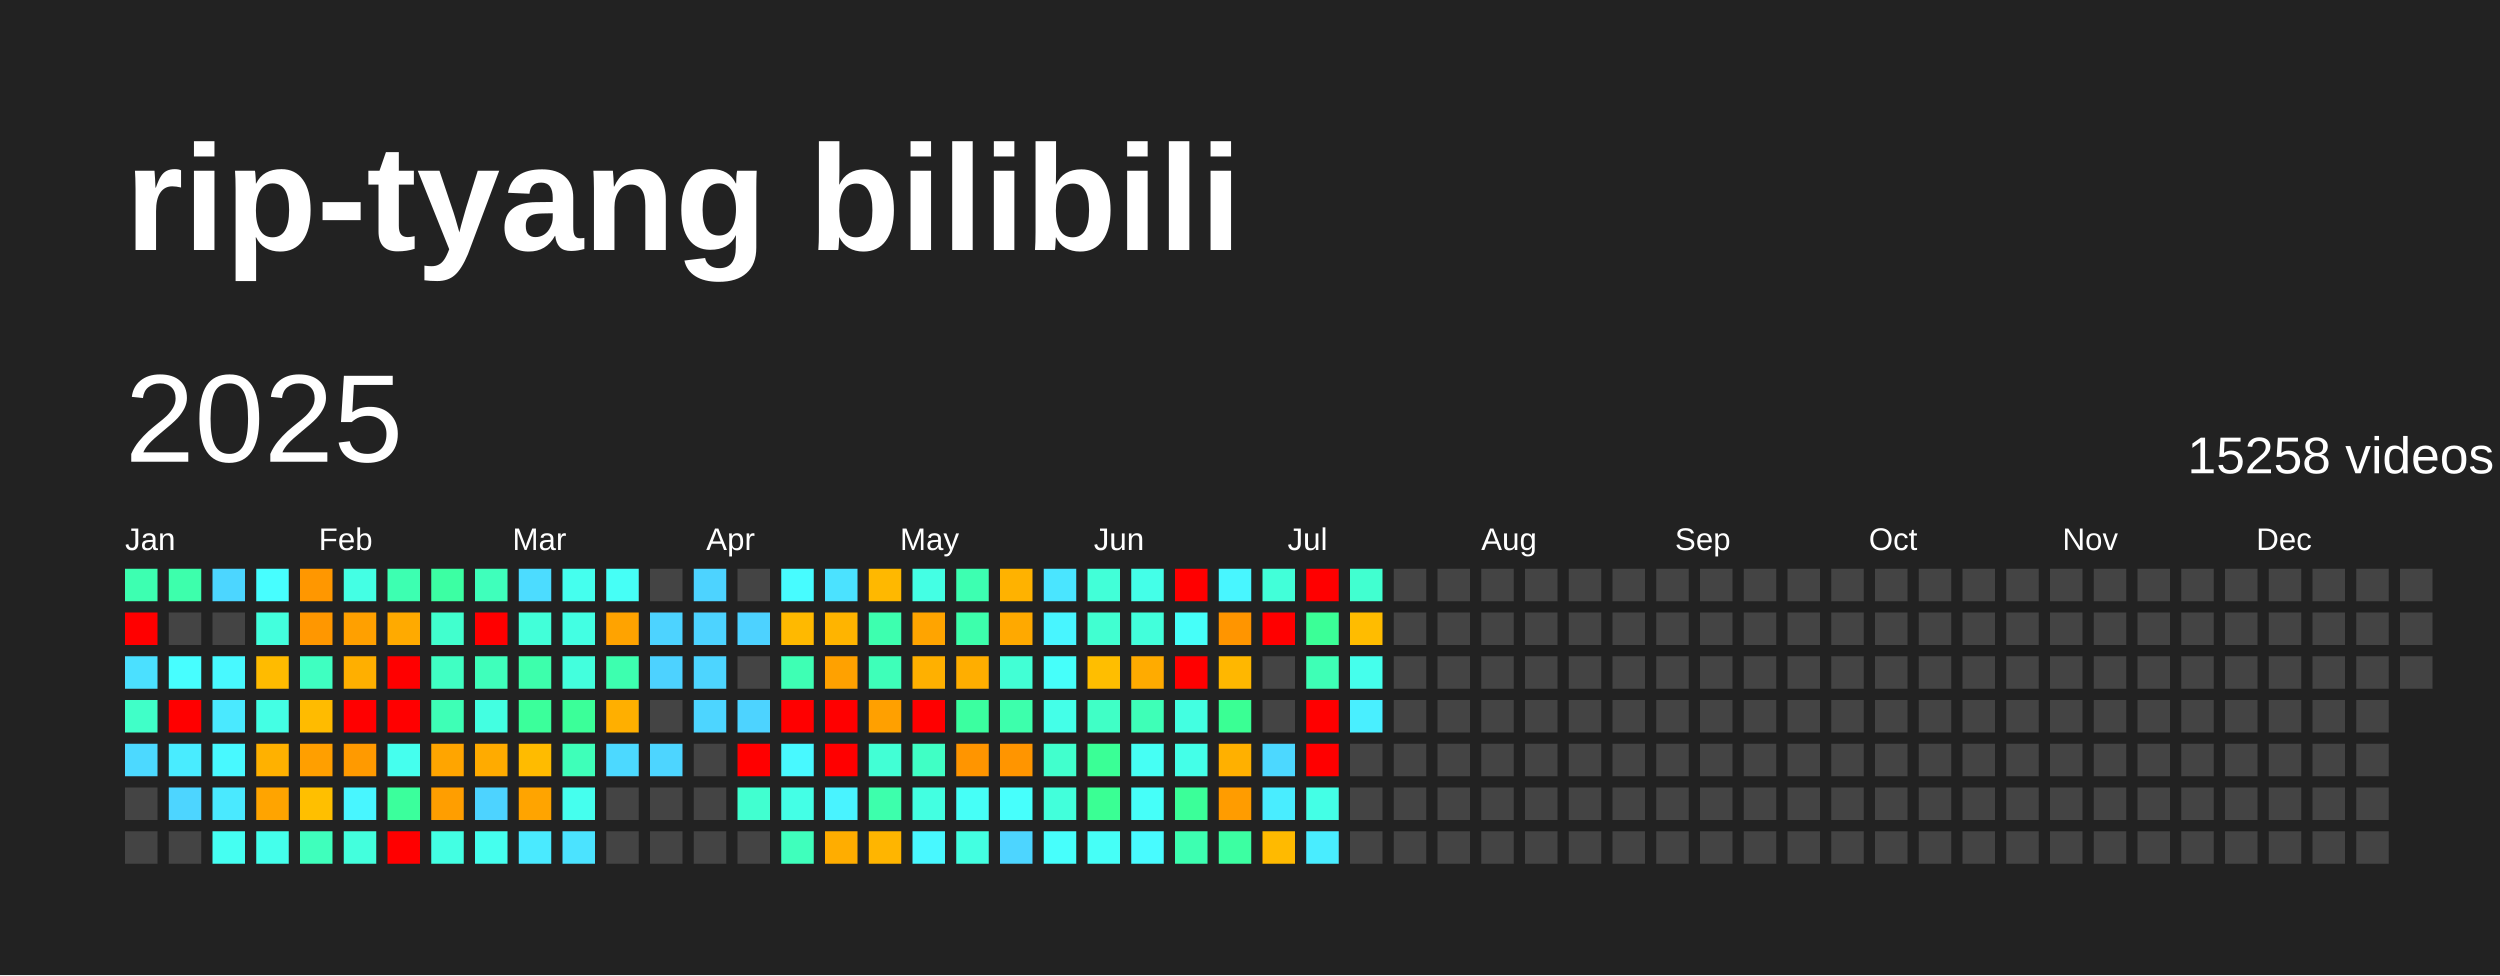
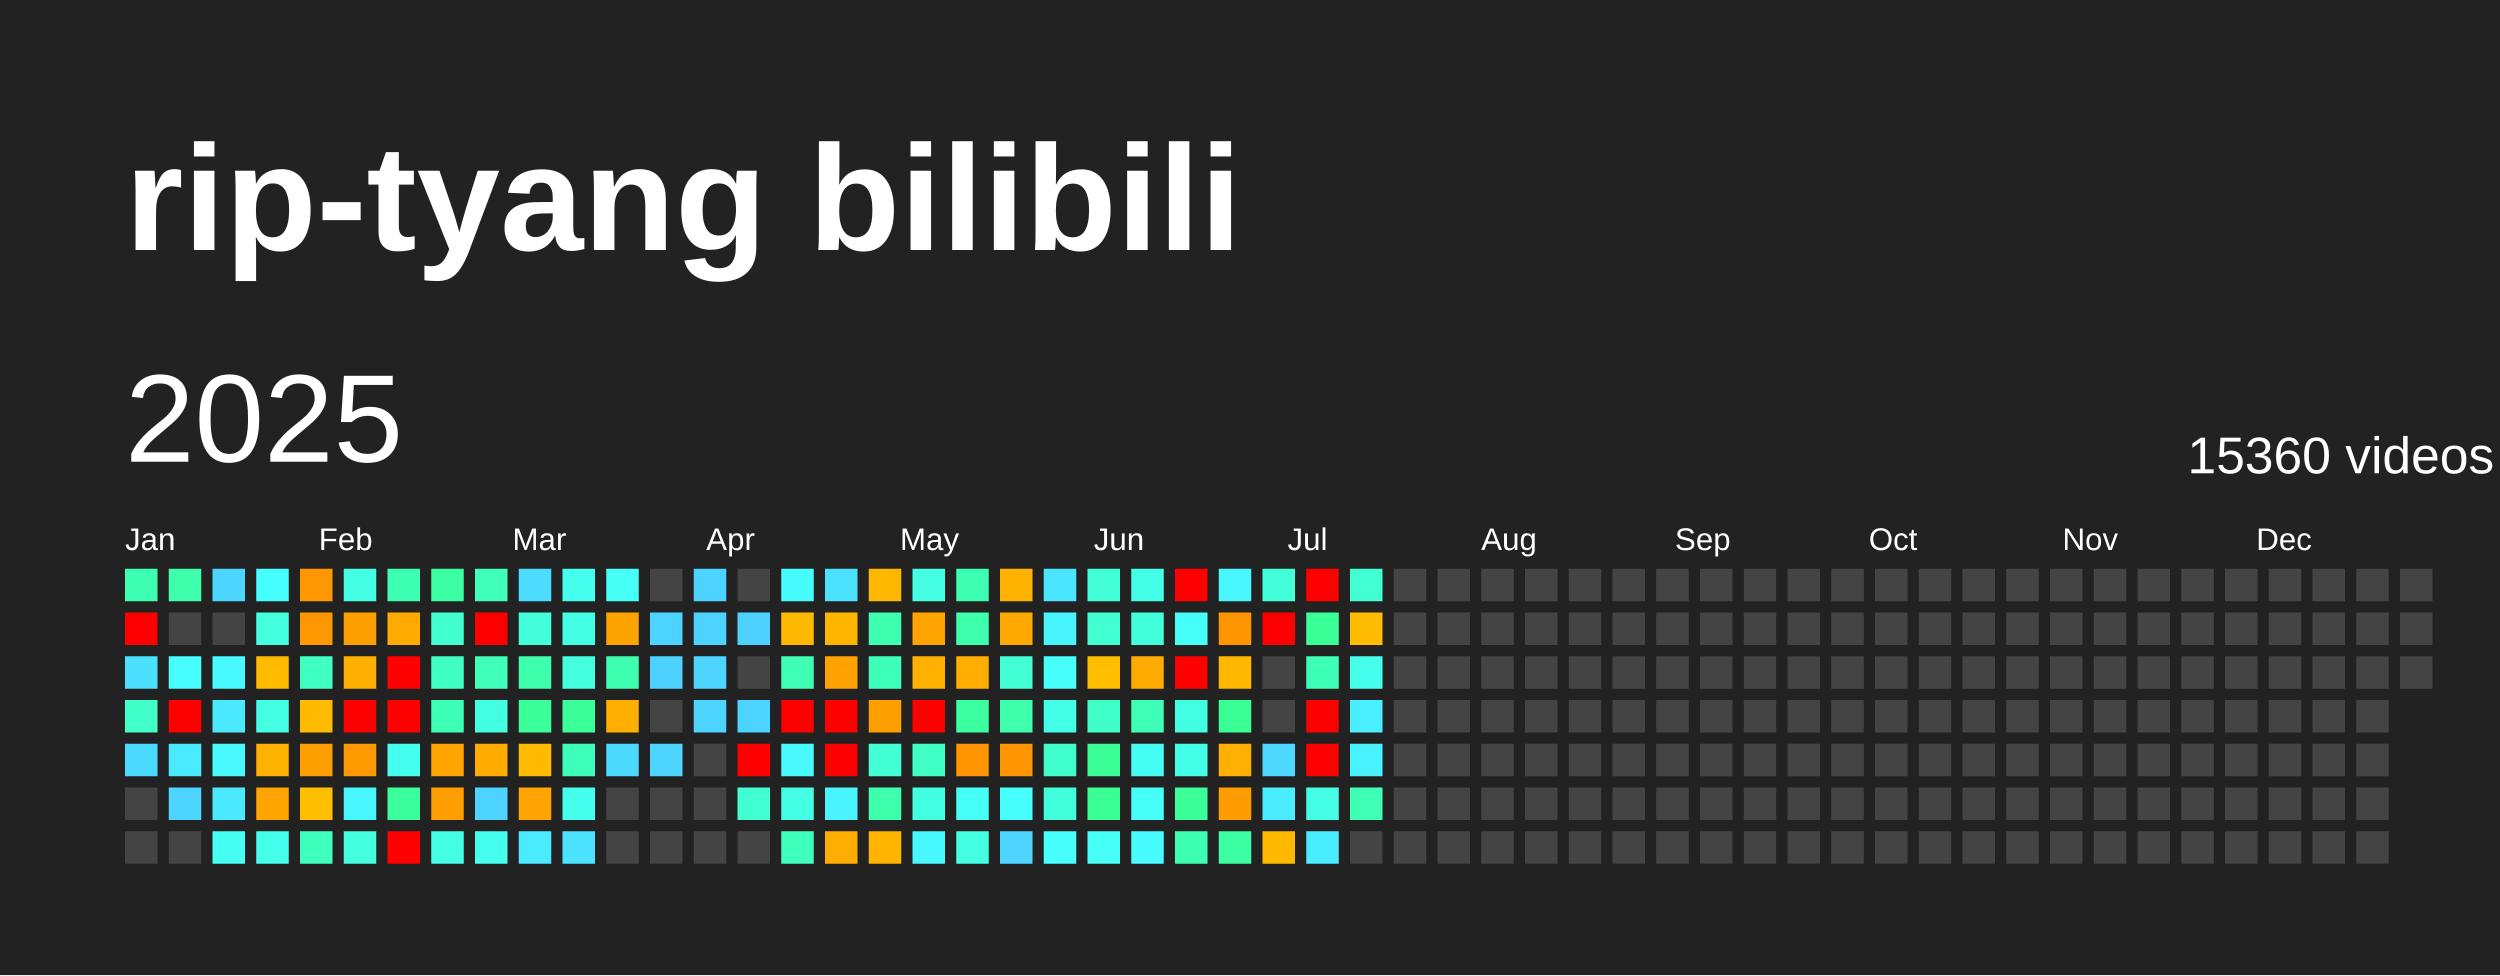
<svg xmlns="http://www.w3.org/2000/svg" baseProfile="full" height="78mm" version="1.1" viewBox="0,0,200,78" width="200mm">
  <defs />
  <rect fill="#222222" height="78" width="200" x="0" y="0" />
  <text fill="#FFFFFF" style="font-size:12px; font-family:Arial; font-weight:bold;" x="10" y="20">rip-tyang bilibili</text>
  <text dominant-baseline="hanging" fill="#FFFFFF" style="font-size:10.0px; font-family:Arial;" x="10" y="30">2025</text>
-   <text dominant-baseline="hanging" fill="#FFFFFF" style="font-size:4.125px; font-family:Arial;" x="175" y="35">15258 videos</text>
+   <text dominant-baseline="hanging" fill="#FFFFFF" style="font-size:4.125px; font-family:Arial;" x="175" y="35">15360 videos</text>
  <text fill="#FFFFFF" style="font-size:2.5px; font-family:Arial" x="10.0" y="44">Jan</text>
  <text fill="#FFFFFF" style="font-size:2.5px; font-family:Arial" x="25.5" y="44">Feb</text>
  <text fill="#FFFFFF" style="font-size:2.5px; font-family:Arial" x="41.0" y="44">Mar</text>
  <text fill="#FFFFFF" style="font-size:2.5px; font-family:Arial" x="56.5" y="44">Apr</text>
  <text fill="#FFFFFF" style="font-size:2.5px; font-family:Arial" x="72.0" y="44">May</text>
  <text fill="#FFFFFF" style="font-size:2.5px; font-family:Arial" x="87.5" y="44">Jun</text>
  <text fill="#FFFFFF" style="font-size:2.5px; font-family:Arial" x="103.0" y="44">Jul</text>
  <text fill="#FFFFFF" style="font-size:2.5px; font-family:Arial" x="118.5" y="44">Aug</text>
  <text fill="#FFFFFF" style="font-size:2.5px; font-family:Arial" x="134.0" y="44">Sep</text>
  <text fill="#FFFFFF" style="font-size:2.5px; font-family:Arial" x="149.5" y="44">Oct</text>
  <text fill="#FFFFFF" style="font-size:2.5px; font-family:Arial" x="165.0" y="44">Nov</text>
  <text fill="#FFFFFF" style="font-size:2.5px; font-family:Arial" x="180.5" y="44">Dec</text>
  <rect fill="#3dffb1" height="2.6" width="2.6" x="10.0" y="45.5" />
  <rect fill="red" height="2.6" width="2.6" x="10.0" y="49.0" />
  <rect fill="#4be0ff" height="2.6" width="2.6" x="10.0" y="52.5" />
  <rect fill="#40ffc8" height="2.6" width="2.6" x="10.0" y="56.0" />
  <rect fill="#4cd9ff" height="2.6" width="2.6" x="10.0" y="59.5" />
  <rect fill="#444444" height="2.6" width="2.6" x="10.0" y="63.0" />
  <rect fill="#444444" height="2.6" width="2.6" x="10.0" y="66.5" />
  <rect fill="#3dffac" height="2.6" width="2.6" x="13.5" y="45.5" />
  <rect fill="#444444" height="2.6" width="2.6" x="13.5" y="49.0" />
  <rect fill="#47feff" height="2.6" width="2.6" x="13.5" y="52.5" />
  <rect fill="red" height="2.6" width="2.6" x="13.5" y="56.0" />
  <rect fill="#49ecff" height="2.6" width="2.6" x="13.5" y="59.5" />
  <rect fill="#4dd5ff" height="2.6" width="2.6" x="13.5" y="63.0" />
  <rect fill="#444444" height="2.6" width="2.6" x="13.5" y="66.5" />
  <rect fill="#4cd6ff" height="2.6" width="2.6" x="17.0" y="45.5" />
  <rect fill="#444444" height="2.6" width="2.6" x="17.0" y="49.0" />
  <rect fill="#48f9ff" height="2.6" width="2.6" x="17.0" y="52.5" />
  <rect fill="#4ae9ff" height="2.6" width="2.6" x="17.0" y="56.0" />
  <rect fill="#48f9ff" height="2.6" width="2.6" x="17.0" y="59.5" />
  <rect fill="#4ae9ff" height="2.6" width="2.6" x="17.0" y="63.0" />
  <rect fill="#45fff2" height="2.6" width="2.6" x="17.0" y="66.5" />
  <rect fill="#47feff" height="2.6" width="2.6" x="20.5" y="45.5" />
  <rect fill="#43ffdd" height="2.6" width="2.6" x="20.5" y="49.0" />
  <rect fill="#ffbb00" height="2.6" width="2.6" x="20.5" y="52.5" />
  <rect fill="#44ffe4" height="2.6" width="2.6" x="20.5" y="56.0" />
  <rect fill="#ffb100" height="2.6" width="2.6" x="20.5" y="59.5" />
  <rect fill="#ffa400" height="2.6" width="2.6" x="20.5" y="63.0" />
  <rect fill="#44ffeb" height="2.6" width="2.6" x="20.5" y="66.5" />
  <rect fill="#ff9700" height="2.6" width="2.6" x="24.0" y="45.5" />
  <rect fill="#ff9700" height="2.6" width="2.6" x="24.0" y="49.0" />
  <rect fill="#3fffc1" height="2.6" width="2.6" x="24.0" y="52.5" />
  <rect fill="#ffbb00" height="2.6" width="2.6" x="24.0" y="56.0" />
  <rect fill="#ff9f00" height="2.6" width="2.6" x="24.0" y="59.5" />
  <rect fill="#ffbf00" height="2.6" width="2.6" x="24.0" y="63.0" />
  <rect fill="#3fffbc" height="2.6" width="2.6" x="24.0" y="66.5" />
  <rect fill="#44ffe4" height="2.6" width="2.6" x="27.5" y="45.5" />
  <rect fill="#ffa000" height="2.6" width="2.6" x="27.5" y="49.0" />
  <rect fill="#ffaf00" height="2.6" width="2.6" x="27.5" y="52.5" />
  <rect fill="red" height="2.6" width="2.6" x="27.5" y="56.0" />
  <rect fill="#ff9a00" height="2.6" width="2.6" x="27.5" y="59.5" />
  <rect fill="#48f6ff" height="2.6" width="2.6" x="27.5" y="63.0" />
  <rect fill="#43ffdd" height="2.6" width="2.6" x="27.5" y="66.5" />
  <rect fill="#3dffb1" height="2.6" width="2.6" x="31.0" y="45.5" />
  <rect fill="#ffaa00" height="2.6" width="2.6" x="31.0" y="49.0" />
  <rect fill="red" height="2.6" width="2.6" x="31.0" y="52.5" />
  <rect fill="red" height="2.6" width="2.6" x="31.0" y="56.0" />
  <rect fill="#45ffee" height="2.6" width="2.6" x="31.0" y="59.5" />
  <rect fill="#3bff9c" height="2.6" width="2.6" x="31.0" y="63.0" />
  <rect fill="red" height="2.6" width="2.6" x="31.0" y="66.5" />
  <rect fill="#3cffa3" height="2.6" width="2.6" x="34.5" y="45.5" />
  <rect fill="#41ffce" height="2.6" width="2.6" x="34.5" y="49.0" />
  <rect fill="#40ffc3" height="2.6" width="2.6" x="34.5" y="52.5" />
  <rect fill="#3effb6" height="2.6" width="2.6" x="34.5" y="56.0" />
  <rect fill="#ffa500" height="2.6" width="2.6" x="34.5" y="59.5" />
  <rect fill="#ff9e00" height="2.6" width="2.6" x="34.5" y="63.0" />
  <rect fill="#43ffe3" height="2.6" width="2.6" x="34.5" y="66.5" />
  <rect fill="#3fffbb" height="2.6" width="2.6" x="38.0" y="45.5" />
  <rect fill="red" height="2.6" width="2.6" x="38.0" y="49.0" />
  <rect fill="#3fffbb" height="2.6" width="2.6" x="38.0" y="52.5" />
  <rect fill="#43ffe1" height="2.6" width="2.6" x="38.0" y="56.0" />
  <rect fill="#ffab00" height="2.6" width="2.6" x="38.0" y="59.5" />
  <rect fill="#4dd3ff" height="2.6" width="2.6" x="38.0" y="63.0" />
  <rect fill="#45ffee" height="2.6" width="2.6" x="38.0" y="66.5" />
  <rect fill="#4cdcff" height="2.6" width="2.6" x="41.5" y="45.5" />
  <rect fill="#42ffd9" height="2.6" width="2.6" x="41.5" y="49.0" />
  <rect fill="#3dffac" height="2.6" width="2.6" x="41.5" y="52.5" />
  <rect fill="#3bff9b" height="2.6" width="2.6" x="41.5" y="56.0" />
  <rect fill="#ffbb00" height="2.6" width="2.6" x="41.5" y="59.5" />
  <rect fill="#ffa400" height="2.6" width="2.6" x="41.5" y="63.0" />
  <rect fill="#4aeaff" height="2.6" width="2.6" x="41.5" y="66.5" />
  <rect fill="#45ffee" height="2.6" width="2.6" x="45.0" y="45.5" />
  <rect fill="#43ffe3" height="2.6" width="2.6" x="45.0" y="49.0" />
  <rect fill="#43ffdd" height="2.6" width="2.6" x="45.0" y="52.5" />
  <rect fill="#3bff99" height="2.6" width="2.6" x="45.0" y="56.0" />
  <rect fill="#3effb9" height="2.6" width="2.6" x="45.0" y="59.5" />
  <rect fill="#45ffee" height="2.6" width="2.6" x="45.0" y="63.0" />
  <rect fill="#4be3ff" height="2.6" width="2.6" x="45.0" y="66.5" />
  <rect fill="#46fff6" height="2.6" width="2.6" x="48.5" y="45.5" />
  <rect fill="#ffa300" height="2.6" width="2.6" x="48.5" y="49.0" />
  <rect fill="#3dffaf" height="2.6" width="2.6" x="48.5" y="52.5" />
  <rect fill="#ffaf00" height="2.6" width="2.6" x="48.5" y="56.0" />
  <rect fill="#4cd9ff" height="2.6" width="2.6" x="48.5" y="59.5" />
  <rect fill="#444444" height="2.6" width="2.6" x="48.5" y="63.0" />
  <rect fill="#444444" height="2.6" width="2.6" x="48.5" y="66.5" />
  <rect fill="#444444" height="2.6" width="2.6" x="52.0" y="45.5" />
  <rect fill="#4dd3ff" height="2.6" width="2.6" x="52.0" y="49.0" />
  <rect fill="#4dd2ff" height="2.6" width="2.6" x="52.0" y="52.5" />
  <rect fill="#444444" height="2.6" width="2.6" x="52.0" y="56.0" />
  <rect fill="#4dd5ff" height="2.6" width="2.6" x="52.0" y="59.5" />
  <rect fill="#444444" height="2.6" width="2.6" x="52.0" y="63.0" />
  <rect fill="#444444" height="2.6" width="2.6" x="52.0" y="66.5" />
  <rect fill="#4dd3ff" height="2.6" width="2.6" x="55.5" y="45.5" />
  <rect fill="#4dd3ff" height="2.6" width="2.6" x="55.5" y="49.0" />
  <rect fill="#4dd5ff" height="2.6" width="2.6" x="55.5" y="52.5" />
  <rect fill="#4dd5ff" height="2.6" width="2.6" x="55.5" y="56.0" />
  <rect fill="#444444" height="2.6" width="2.6" x="55.5" y="59.5" />
  <rect fill="#444444" height="2.6" width="2.6" x="55.5" y="63.0" />
  <rect fill="#444444" height="2.6" width="2.6" x="55.5" y="66.5" />
  <rect fill="#444444" height="2.6" width="2.6" x="59.0" y="45.5" />
  <rect fill="#4dd2ff" height="2.6" width="2.6" x="59.0" y="49.0" />
  <rect fill="#444444" height="2.6" width="2.6" x="59.0" y="52.5" />
  <rect fill="#4dd3ff" height="2.6" width="2.6" x="59.0" y="56.0" />
  <rect fill="red" height="2.6" width="2.6" x="59.0" y="59.5" />
  <rect fill="#41ffd0" height="2.6" width="2.6" x="59.0" y="63.0" />
  <rect fill="#444444" height="2.6" width="2.6" x="59.0" y="66.5" />
  <rect fill="#47fcff" height="2.6" width="2.6" x="62.5" y="45.5" />
  <rect fill="#ffb900" height="2.6" width="2.6" x="62.5" y="49.0" />
  <rect fill="#3effb4" height="2.6" width="2.6" x="62.5" y="52.5" />
  <rect fill="red" height="2.6" width="2.6" x="62.5" y="56.0" />
  <rect fill="#48f9ff" height="2.6" width="2.6" x="62.5" y="59.5" />
  <rect fill="#44ffe6" height="2.6" width="2.6" x="62.5" y="63.0" />
  <rect fill="#3fffbc" height="2.6" width="2.6" x="62.5" y="66.5" />
  <rect fill="#4be2ff" height="2.6" width="2.6" x="66.0" y="45.5" />
  <rect fill="#ffb400" height="2.6" width="2.6" x="66.0" y="49.0" />
  <rect fill="#ffa100" height="2.6" width="2.6" x="66.0" y="52.5" />
  <rect fill="red" height="2.6" width="2.6" x="66.0" y="56.0" />
  <rect fill="red" height="2.6" width="2.6" x="66.0" y="59.5" />
  <rect fill="#49f3ff" height="2.6" width="2.6" x="66.0" y="63.0" />
  <rect fill="#ffad00" height="2.6" width="2.6" x="66.0" y="66.5" />
  <rect fill="#ffb800" height="2.6" width="2.6" x="69.5" y="45.5" />
  <rect fill="#3dffaf" height="2.6" width="2.6" x="69.5" y="49.0" />
  <rect fill="#3effb9" height="2.6" width="2.6" x="69.5" y="52.5" />
  <rect fill="#ffa000" height="2.6" width="2.6" x="69.5" y="56.0" />
  <rect fill="#42ffd5" height="2.6" width="2.6" x="69.5" y="59.5" />
  <rect fill="#3dffac" height="2.6" width="2.6" x="69.5" y="63.0" />
  <rect fill="#ffb500" height="2.6" width="2.6" x="69.5" y="66.5" />
  <rect fill="#44ffe4" height="2.6" width="2.6" x="73.0" y="45.5" />
  <rect fill="#ffa400" height="2.6" width="2.6" x="73.0" y="49.0" />
  <rect fill="#ffb000" height="2.6" width="2.6" x="73.0" y="52.5" />
  <rect fill="red" height="2.6" width="2.6" x="73.0" y="56.0" />
  <rect fill="#40ffc5" height="2.6" width="2.6" x="73.0" y="59.5" />
  <rect fill="#43ffe1" height="2.6" width="2.6" x="73.0" y="63.0" />
  <rect fill="#48f8ff" height="2.6" width="2.6" x="73.0" y="66.5" />
  <rect fill="#3dffb1" height="2.6" width="2.6" x="76.5" y="45.5" />
  <rect fill="#3dffac" height="2.6" width="2.6" x="76.5" y="49.0" />
  <rect fill="#ffae00" height="2.6" width="2.6" x="76.5" y="52.5" />
  <rect fill="#3bffa0" height="2.6" width="2.6" x="76.5" y="56.0" />
  <rect fill="#ff9500" height="2.6" width="2.6" x="76.5" y="59.5" />
  <rect fill="#46fff7" height="2.6" width="2.6" x="76.5" y="63.0" />
  <rect fill="#43ffe1" height="2.6" width="2.6" x="76.5" y="66.5" />
  <rect fill="#ffb200" height="2.6" width="2.6" x="80.0" y="45.5" />
  <rect fill="#ffa900" height="2.6" width="2.6" x="80.0" y="49.0" />
  <rect fill="#42ffd5" height="2.6" width="2.6" x="80.0" y="52.5" />
  <rect fill="#3dffac" height="2.6" width="2.6" x="80.0" y="56.0" />
  <rect fill="#ff9500" height="2.6" width="2.6" x="80.0" y="59.5" />
  <rect fill="#47fffc" height="2.6" width="2.6" x="80.0" y="63.0" />
  <rect fill="#4dd5ff" height="2.6" width="2.6" x="80.0" y="66.5" />
  <rect fill="#4ae5ff" height="2.6" width="2.6" x="83.5" y="45.5" />
  <rect fill="#48f5ff" height="2.6" width="2.6" x="83.5" y="49.0" />
  <rect fill="#46fffa" height="2.6" width="2.6" x="83.5" y="52.5" />
  <rect fill="#44ffe8" height="2.6" width="2.6" x="83.5" y="56.0" />
  <rect fill="#41ffcd" height="2.6" width="2.6" x="83.5" y="59.5" />
  <rect fill="#42ffdb" height="2.6" width="2.6" x="83.5" y="63.0" />
  <rect fill="#47fffc" height="2.6" width="2.6" x="83.5" y="66.5" />
  <rect fill="#42ffd8" height="2.6" width="2.6" x="87.0" y="45.5" />
  <rect fill="#41ffd1" height="2.6" width="2.6" x="87.0" y="49.0" />
  <rect fill="#ffbe00" height="2.6" width="2.6" x="87.0" y="52.5" />
  <rect fill="#40ffc6" height="2.6" width="2.6" x="87.0" y="56.0" />
  <rect fill="#3aff96" height="2.6" width="2.6" x="87.0" y="59.5" />
  <rect fill="#3aff94" height="2.6" width="2.6" x="87.0" y="63.0" />
  <rect fill="#46fff7" height="2.6" width="2.6" x="87.0" y="66.5" />
  <rect fill="#44ffe8" height="2.6" width="2.6" x="90.5" y="45.5" />
  <rect fill="#42ffdb" height="2.6" width="2.6" x="90.5" y="49.0" />
  <rect fill="#ffab00" height="2.6" width="2.6" x="90.5" y="52.5" />
  <rect fill="#3effb7" height="2.6" width="2.6" x="90.5" y="56.0" />
  <rect fill="#46fff4" height="2.6" width="2.6" x="90.5" y="59.5" />
  <rect fill="#46fff9" height="2.6" width="2.6" x="90.5" y="63.0" />
  <rect fill="#48fbff" height="2.6" width="2.6" x="90.5" y="66.5" />
  <rect fill="red" height="2.6" width="2.6" x="94.0" y="45.5" />
  <rect fill="#46fff9" height="2.6" width="2.6" x="94.0" y="49.0" />
  <rect fill="red" height="2.6" width="2.6" x="94.0" y="52.5" />
  <rect fill="#43ffe1" height="2.6" width="2.6" x="94.0" y="56.0" />
  <rect fill="#44ffe8" height="2.6" width="2.6" x="94.0" y="59.5" />
  <rect fill="#3bff99" height="2.6" width="2.6" x="94.0" y="63.0" />
  <rect fill="#3dffb1" height="2.6" width="2.6" x="94.0" y="66.5" />
  <rect fill="#48f6ff" height="2.6" width="2.6" x="97.5" y="45.5" />
  <rect fill="#ff9500" height="2.6" width="2.6" x="97.5" y="49.0" />
  <rect fill="#ffb700" height="2.6" width="2.6" x="97.5" y="52.5" />
  <rect fill="#3aff94" height="2.6" width="2.6" x="97.5" y="56.0" />
  <rect fill="#ffb000" height="2.6" width="2.6" x="97.5" y="59.5" />
  <rect fill="#ff9c00" height="2.6" width="2.6" x="97.5" y="63.0" />
  <rect fill="#3cffa2" height="2.6" width="2.6" x="97.5" y="66.5" />
  <rect fill="#42ffd9" height="2.6" width="2.6" x="101.0" y="45.5" />
  <rect fill="red" height="2.6" width="2.6" x="101.0" y="49.0" />
  <rect fill="#444444" height="2.6" width="2.6" x="101.0" y="52.5" />
  <rect fill="#444444" height="2.6" width="2.6" x="101.0" y="56.0" />
  <rect fill="#4cd8ff" height="2.6" width="2.6" x="101.0" y="59.5" />
  <rect fill="#49edff" height="2.6" width="2.6" x="101.0" y="63.0" />
  <rect fill="#ffba00" height="2.6" width="2.6" x="101.0" y="66.5" />
  <rect fill="red" height="2.6" width="2.6" x="104.5" y="45.5" />
  <rect fill="#3bff97" height="2.6" width="2.6" x="104.5" y="49.0" />
  <rect fill="#3effb6" height="2.6" width="2.6" x="104.5" y="52.5" />
  <rect fill="red" height="2.6" width="2.6" x="104.5" y="56.0" />
  <rect fill="red" height="2.6" width="2.6" x="104.5" y="59.5" />
  <rect fill="#44ffe6" height="2.6" width="2.6" x="104.5" y="63.0" />
  <rect fill="#49edff" height="2.6" width="2.6" x="104.5" y="66.5" />
  <rect fill="#41ffd0" height="2.6" width="2.6" x="108.0" y="45.5" />
  <rect fill="#ffbc00" height="2.6" width="2.6" x="108.0" y="49.0" />
  <rect fill="#45ffec" height="2.6" width="2.6" x="108.0" y="52.5" />
  <rect fill="#49efff" height="2.6" width="2.6" x="108.0" y="56.0" />
-   <rect fill="#444444" height="2.6" width="2.6" x="108.0" y="59.5" />
-   <rect fill="#444444" height="2.6" width="2.6" x="108.0" y="63.0" />
+   <rect fill="#49f2ff" height="2.6" width="2.6" x="108.0" y="59.5" />
+   <rect fill="#3effb4" height="2.6" width="2.6" x="108.0" y="63.0" />
  <rect fill="#444444" height="2.6" width="2.6" x="108.0" y="66.5" />
  <rect fill="#444444" height="2.6" width="2.6" x="111.5" y="45.5" />
  <rect fill="#444444" height="2.6" width="2.6" x="111.5" y="49.0" />
  <rect fill="#444444" height="2.6" width="2.6" x="111.5" y="52.5" />
  <rect fill="#444444" height="2.6" width="2.6" x="111.5" y="56.0" />
  <rect fill="#444444" height="2.6" width="2.6" x="111.5" y="59.5" />
  <rect fill="#444444" height="2.6" width="2.6" x="111.5" y="63.0" />
  <rect fill="#444444" height="2.6" width="2.6" x="111.5" y="66.5" />
  <rect fill="#444444" height="2.6" width="2.6" x="115.0" y="45.5" />
  <rect fill="#444444" height="2.6" width="2.6" x="115.0" y="49.0" />
  <rect fill="#444444" height="2.6" width="2.6" x="115.0" y="52.5" />
  <rect fill="#444444" height="2.6" width="2.6" x="115.0" y="56.0" />
  <rect fill="#444444" height="2.6" width="2.6" x="115.0" y="59.5" />
  <rect fill="#444444" height="2.6" width="2.6" x="115.0" y="63.0" />
  <rect fill="#444444" height="2.6" width="2.6" x="115.0" y="66.5" />
  <rect fill="#444444" height="2.6" width="2.6" x="118.5" y="45.5" />
  <rect fill="#444444" height="2.6" width="2.6" x="118.5" y="49.0" />
  <rect fill="#444444" height="2.6" width="2.6" x="118.5" y="52.5" />
  <rect fill="#444444" height="2.6" width="2.6" x="118.5" y="56.0" />
  <rect fill="#444444" height="2.6" width="2.6" x="118.5" y="59.5" />
  <rect fill="#444444" height="2.6" width="2.6" x="118.5" y="63.0" />
  <rect fill="#444444" height="2.6" width="2.6" x="118.5" y="66.5" />
  <rect fill="#444444" height="2.6" width="2.6" x="122.0" y="45.5" />
  <rect fill="#444444" height="2.6" width="2.6" x="122.0" y="49.0" />
  <rect fill="#444444" height="2.6" width="2.6" x="122.0" y="52.5" />
  <rect fill="#444444" height="2.6" width="2.6" x="122.0" y="56.0" />
  <rect fill="#444444" height="2.6" width="2.6" x="122.0" y="59.5" />
  <rect fill="#444444" height="2.6" width="2.6" x="122.0" y="63.0" />
  <rect fill="#444444" height="2.6" width="2.6" x="122.0" y="66.5" />
  <rect fill="#444444" height="2.6" width="2.6" x="125.5" y="45.5" />
  <rect fill="#444444" height="2.6" width="2.6" x="125.5" y="49.0" />
  <rect fill="#444444" height="2.6" width="2.6" x="125.5" y="52.5" />
  <rect fill="#444444" height="2.6" width="2.6" x="125.5" y="56.0" />
  <rect fill="#444444" height="2.6" width="2.6" x="125.5" y="59.5" />
  <rect fill="#444444" height="2.6" width="2.6" x="125.5" y="63.0" />
  <rect fill="#444444" height="2.6" width="2.6" x="125.5" y="66.5" />
  <rect fill="#444444" height="2.6" width="2.6" x="129.0" y="45.5" />
  <rect fill="#444444" height="2.6" width="2.6" x="129.0" y="49.0" />
  <rect fill="#444444" height="2.6" width="2.6" x="129.0" y="52.5" />
  <rect fill="#444444" height="2.6" width="2.6" x="129.0" y="56.0" />
  <rect fill="#444444" height="2.6" width="2.6" x="129.0" y="59.5" />
  <rect fill="#444444" height="2.6" width="2.6" x="129.0" y="63.0" />
  <rect fill="#444444" height="2.6" width="2.6" x="129.0" y="66.5" />
  <rect fill="#444444" height="2.6" width="2.6" x="132.5" y="45.5" />
  <rect fill="#444444" height="2.6" width="2.6" x="132.5" y="49.0" />
  <rect fill="#444444" height="2.6" width="2.6" x="132.5" y="52.5" />
  <rect fill="#444444" height="2.6" width="2.6" x="132.5" y="56.0" />
  <rect fill="#444444" height="2.6" width="2.6" x="132.5" y="59.5" />
  <rect fill="#444444" height="2.6" width="2.6" x="132.5" y="63.0" />
  <rect fill="#444444" height="2.6" width="2.6" x="132.5" y="66.5" />
  <rect fill="#444444" height="2.6" width="2.6" x="136.0" y="45.5" />
  <rect fill="#444444" height="2.6" width="2.6" x="136.0" y="49.0" />
  <rect fill="#444444" height="2.6" width="2.6" x="136.0" y="52.5" />
  <rect fill="#444444" height="2.6" width="2.6" x="136.0" y="56.0" />
  <rect fill="#444444" height="2.6" width="2.6" x="136.0" y="59.5" />
  <rect fill="#444444" height="2.6" width="2.6" x="136.0" y="63.0" />
  <rect fill="#444444" height="2.6" width="2.6" x="136.0" y="66.5" />
  <rect fill="#444444" height="2.6" width="2.6" x="139.5" y="45.5" />
  <rect fill="#444444" height="2.6" width="2.6" x="139.5" y="49.0" />
  <rect fill="#444444" height="2.6" width="2.6" x="139.5" y="52.5" />
  <rect fill="#444444" height="2.6" width="2.6" x="139.5" y="56.0" />
  <rect fill="#444444" height="2.6" width="2.6" x="139.5" y="59.5" />
  <rect fill="#444444" height="2.6" width="2.6" x="139.5" y="63.0" />
  <rect fill="#444444" height="2.6" width="2.6" x="139.5" y="66.5" />
  <rect fill="#444444" height="2.6" width="2.6" x="143.0" y="45.5" />
  <rect fill="#444444" height="2.6" width="2.6" x="143.0" y="49.0" />
  <rect fill="#444444" height="2.6" width="2.6" x="143.0" y="52.5" />
  <rect fill="#444444" height="2.6" width="2.6" x="143.0" y="56.0" />
  <rect fill="#444444" height="2.6" width="2.6" x="143.0" y="59.5" />
  <rect fill="#444444" height="2.6" width="2.6" x="143.0" y="63.0" />
  <rect fill="#444444" height="2.6" width="2.6" x="143.0" y="66.5" />
  <rect fill="#444444" height="2.6" width="2.6" x="146.5" y="45.5" />
  <rect fill="#444444" height="2.6" width="2.6" x="146.5" y="49.0" />
  <rect fill="#444444" height="2.6" width="2.6" x="146.5" y="52.5" />
  <rect fill="#444444" height="2.6" width="2.6" x="146.5" y="56.0" />
  <rect fill="#444444" height="2.6" width="2.6" x="146.5" y="59.5" />
  <rect fill="#444444" height="2.6" width="2.6" x="146.5" y="63.0" />
  <rect fill="#444444" height="2.6" width="2.6" x="146.5" y="66.5" />
  <rect fill="#444444" height="2.6" width="2.6" x="150.0" y="45.5" />
  <rect fill="#444444" height="2.6" width="2.6" x="150.0" y="49.0" />
  <rect fill="#444444" height="2.6" width="2.6" x="150.0" y="52.5" />
  <rect fill="#444444" height="2.6" width="2.6" x="150.0" y="56.0" />
  <rect fill="#444444" height="2.6" width="2.6" x="150.0" y="59.5" />
  <rect fill="#444444" height="2.6" width="2.6" x="150.0" y="63.0" />
  <rect fill="#444444" height="2.6" width="2.6" x="150.0" y="66.5" />
  <rect fill="#444444" height="2.6" width="2.6" x="153.5" y="45.5" />
  <rect fill="#444444" height="2.6" width="2.6" x="153.5" y="49.0" />
  <rect fill="#444444" height="2.6" width="2.6" x="153.5" y="52.5" />
  <rect fill="#444444" height="2.6" width="2.6" x="153.5" y="56.0" />
  <rect fill="#444444" height="2.6" width="2.6" x="153.5" y="59.5" />
  <rect fill="#444444" height="2.6" width="2.6" x="153.5" y="63.0" />
  <rect fill="#444444" height="2.6" width="2.6" x="153.5" y="66.5" />
  <rect fill="#444444" height="2.6" width="2.6" x="157.0" y="45.5" />
  <rect fill="#444444" height="2.6" width="2.6" x="157.0" y="49.0" />
  <rect fill="#444444" height="2.6" width="2.6" x="157.0" y="52.5" />
  <rect fill="#444444" height="2.6" width="2.6" x="157.0" y="56.0" />
  <rect fill="#444444" height="2.6" width="2.6" x="157.0" y="59.5" />
  <rect fill="#444444" height="2.6" width="2.6" x="157.0" y="63.0" />
  <rect fill="#444444" height="2.6" width="2.6" x="157.0" y="66.5" />
  <rect fill="#444444" height="2.6" width="2.6" x="160.5" y="45.5" />
  <rect fill="#444444" height="2.6" width="2.6" x="160.5" y="49.0" />
  <rect fill="#444444" height="2.6" width="2.6" x="160.5" y="52.5" />
  <rect fill="#444444" height="2.6" width="2.6" x="160.5" y="56.0" />
  <rect fill="#444444" height="2.6" width="2.6" x="160.5" y="59.5" />
  <rect fill="#444444" height="2.6" width="2.6" x="160.5" y="63.0" />
  <rect fill="#444444" height="2.6" width="2.6" x="160.5" y="66.5" />
  <rect fill="#444444" height="2.6" width="2.6" x="164.0" y="45.5" />
  <rect fill="#444444" height="2.6" width="2.6" x="164.0" y="49.0" />
  <rect fill="#444444" height="2.6" width="2.6" x="164.0" y="52.5" />
  <rect fill="#444444" height="2.6" width="2.6" x="164.0" y="56.0" />
  <rect fill="#444444" height="2.6" width="2.6" x="164.0" y="59.5" />
  <rect fill="#444444" height="2.6" width="2.6" x="164.0" y="63.0" />
  <rect fill="#444444" height="2.6" width="2.6" x="164.0" y="66.5" />
  <rect fill="#444444" height="2.6" width="2.6" x="167.5" y="45.5" />
  <rect fill="#444444" height="2.6" width="2.6" x="167.5" y="49.0" />
  <rect fill="#444444" height="2.6" width="2.6" x="167.5" y="52.5" />
  <rect fill="#444444" height="2.6" width="2.6" x="167.5" y="56.0" />
  <rect fill="#444444" height="2.6" width="2.6" x="167.5" y="59.5" />
  <rect fill="#444444" height="2.6" width="2.6" x="167.5" y="63.0" />
  <rect fill="#444444" height="2.6" width="2.6" x="167.5" y="66.5" />
  <rect fill="#444444" height="2.6" width="2.6" x="171.0" y="45.5" />
  <rect fill="#444444" height="2.6" width="2.6" x="171.0" y="49.0" />
  <rect fill="#444444" height="2.6" width="2.6" x="171.0" y="52.5" />
  <rect fill="#444444" height="2.6" width="2.6" x="171.0" y="56.0" />
  <rect fill="#444444" height="2.6" width="2.6" x="171.0" y="59.5" />
  <rect fill="#444444" height="2.6" width="2.6" x="171.0" y="63.0" />
  <rect fill="#444444" height="2.6" width="2.6" x="171.0" y="66.5" />
  <rect fill="#444444" height="2.6" width="2.6" x="174.5" y="45.5" />
  <rect fill="#444444" height="2.6" width="2.6" x="174.5" y="49.0" />
  <rect fill="#444444" height="2.6" width="2.6" x="174.5" y="52.5" />
  <rect fill="#444444" height="2.6" width="2.6" x="174.5" y="56.0" />
  <rect fill="#444444" height="2.6" width="2.6" x="174.5" y="59.5" />
  <rect fill="#444444" height="2.6" width="2.6" x="174.5" y="63.0" />
  <rect fill="#444444" height="2.6" width="2.6" x="174.5" y="66.5" />
  <rect fill="#444444" height="2.6" width="2.6" x="178.0" y="45.5" />
  <rect fill="#444444" height="2.6" width="2.6" x="178.0" y="49.0" />
  <rect fill="#444444" height="2.6" width="2.6" x="178.0" y="52.5" />
  <rect fill="#444444" height="2.6" width="2.6" x="178.0" y="56.0" />
  <rect fill="#444444" height="2.6" width="2.6" x="178.0" y="59.5" />
  <rect fill="#444444" height="2.6" width="2.6" x="178.0" y="63.0" />
  <rect fill="#444444" height="2.6" width="2.6" x="178.0" y="66.5" />
  <rect fill="#444444" height="2.6" width="2.6" x="181.5" y="45.5" />
  <rect fill="#444444" height="2.6" width="2.6" x="181.5" y="49.0" />
  <rect fill="#444444" height="2.6" width="2.6" x="181.5" y="52.5" />
  <rect fill="#444444" height="2.6" width="2.6" x="181.5" y="56.0" />
  <rect fill="#444444" height="2.6" width="2.6" x="181.5" y="59.5" />
  <rect fill="#444444" height="2.6" width="2.6" x="181.5" y="63.0" />
  <rect fill="#444444" height="2.6" width="2.6" x="181.5" y="66.5" />
  <rect fill="#444444" height="2.6" width="2.6" x="185.0" y="45.5" />
  <rect fill="#444444" height="2.6" width="2.6" x="185.0" y="49.0" />
  <rect fill="#444444" height="2.6" width="2.6" x="185.0" y="52.5" />
  <rect fill="#444444" height="2.6" width="2.6" x="185.0" y="56.0" />
  <rect fill="#444444" height="2.6" width="2.6" x="185.0" y="59.5" />
  <rect fill="#444444" height="2.6" width="2.6" x="185.0" y="63.0" />
  <rect fill="#444444" height="2.6" width="2.6" x="185.0" y="66.5" />
  <rect fill="#444444" height="2.6" width="2.6" x="188.5" y="45.5" />
  <rect fill="#444444" height="2.6" width="2.6" x="188.5" y="49.0" />
  <rect fill="#444444" height="2.6" width="2.6" x="188.5" y="52.5" />
  <rect fill="#444444" height="2.6" width="2.6" x="188.5" y="56.0" />
  <rect fill="#444444" height="2.6" width="2.6" x="188.5" y="59.5" />
  <rect fill="#444444" height="2.6" width="2.6" x="188.5" y="63.0" />
  <rect fill="#444444" height="2.6" width="2.6" x="188.5" y="66.5" />
  <rect fill="#444444" height="2.6" width="2.6" x="192.0" y="45.5" />
  <rect fill="#444444" height="2.6" width="2.6" x="192.0" y="49.0" />
  <rect fill="#444444" height="2.6" width="2.6" x="192.0" y="52.5" />
</svg>
